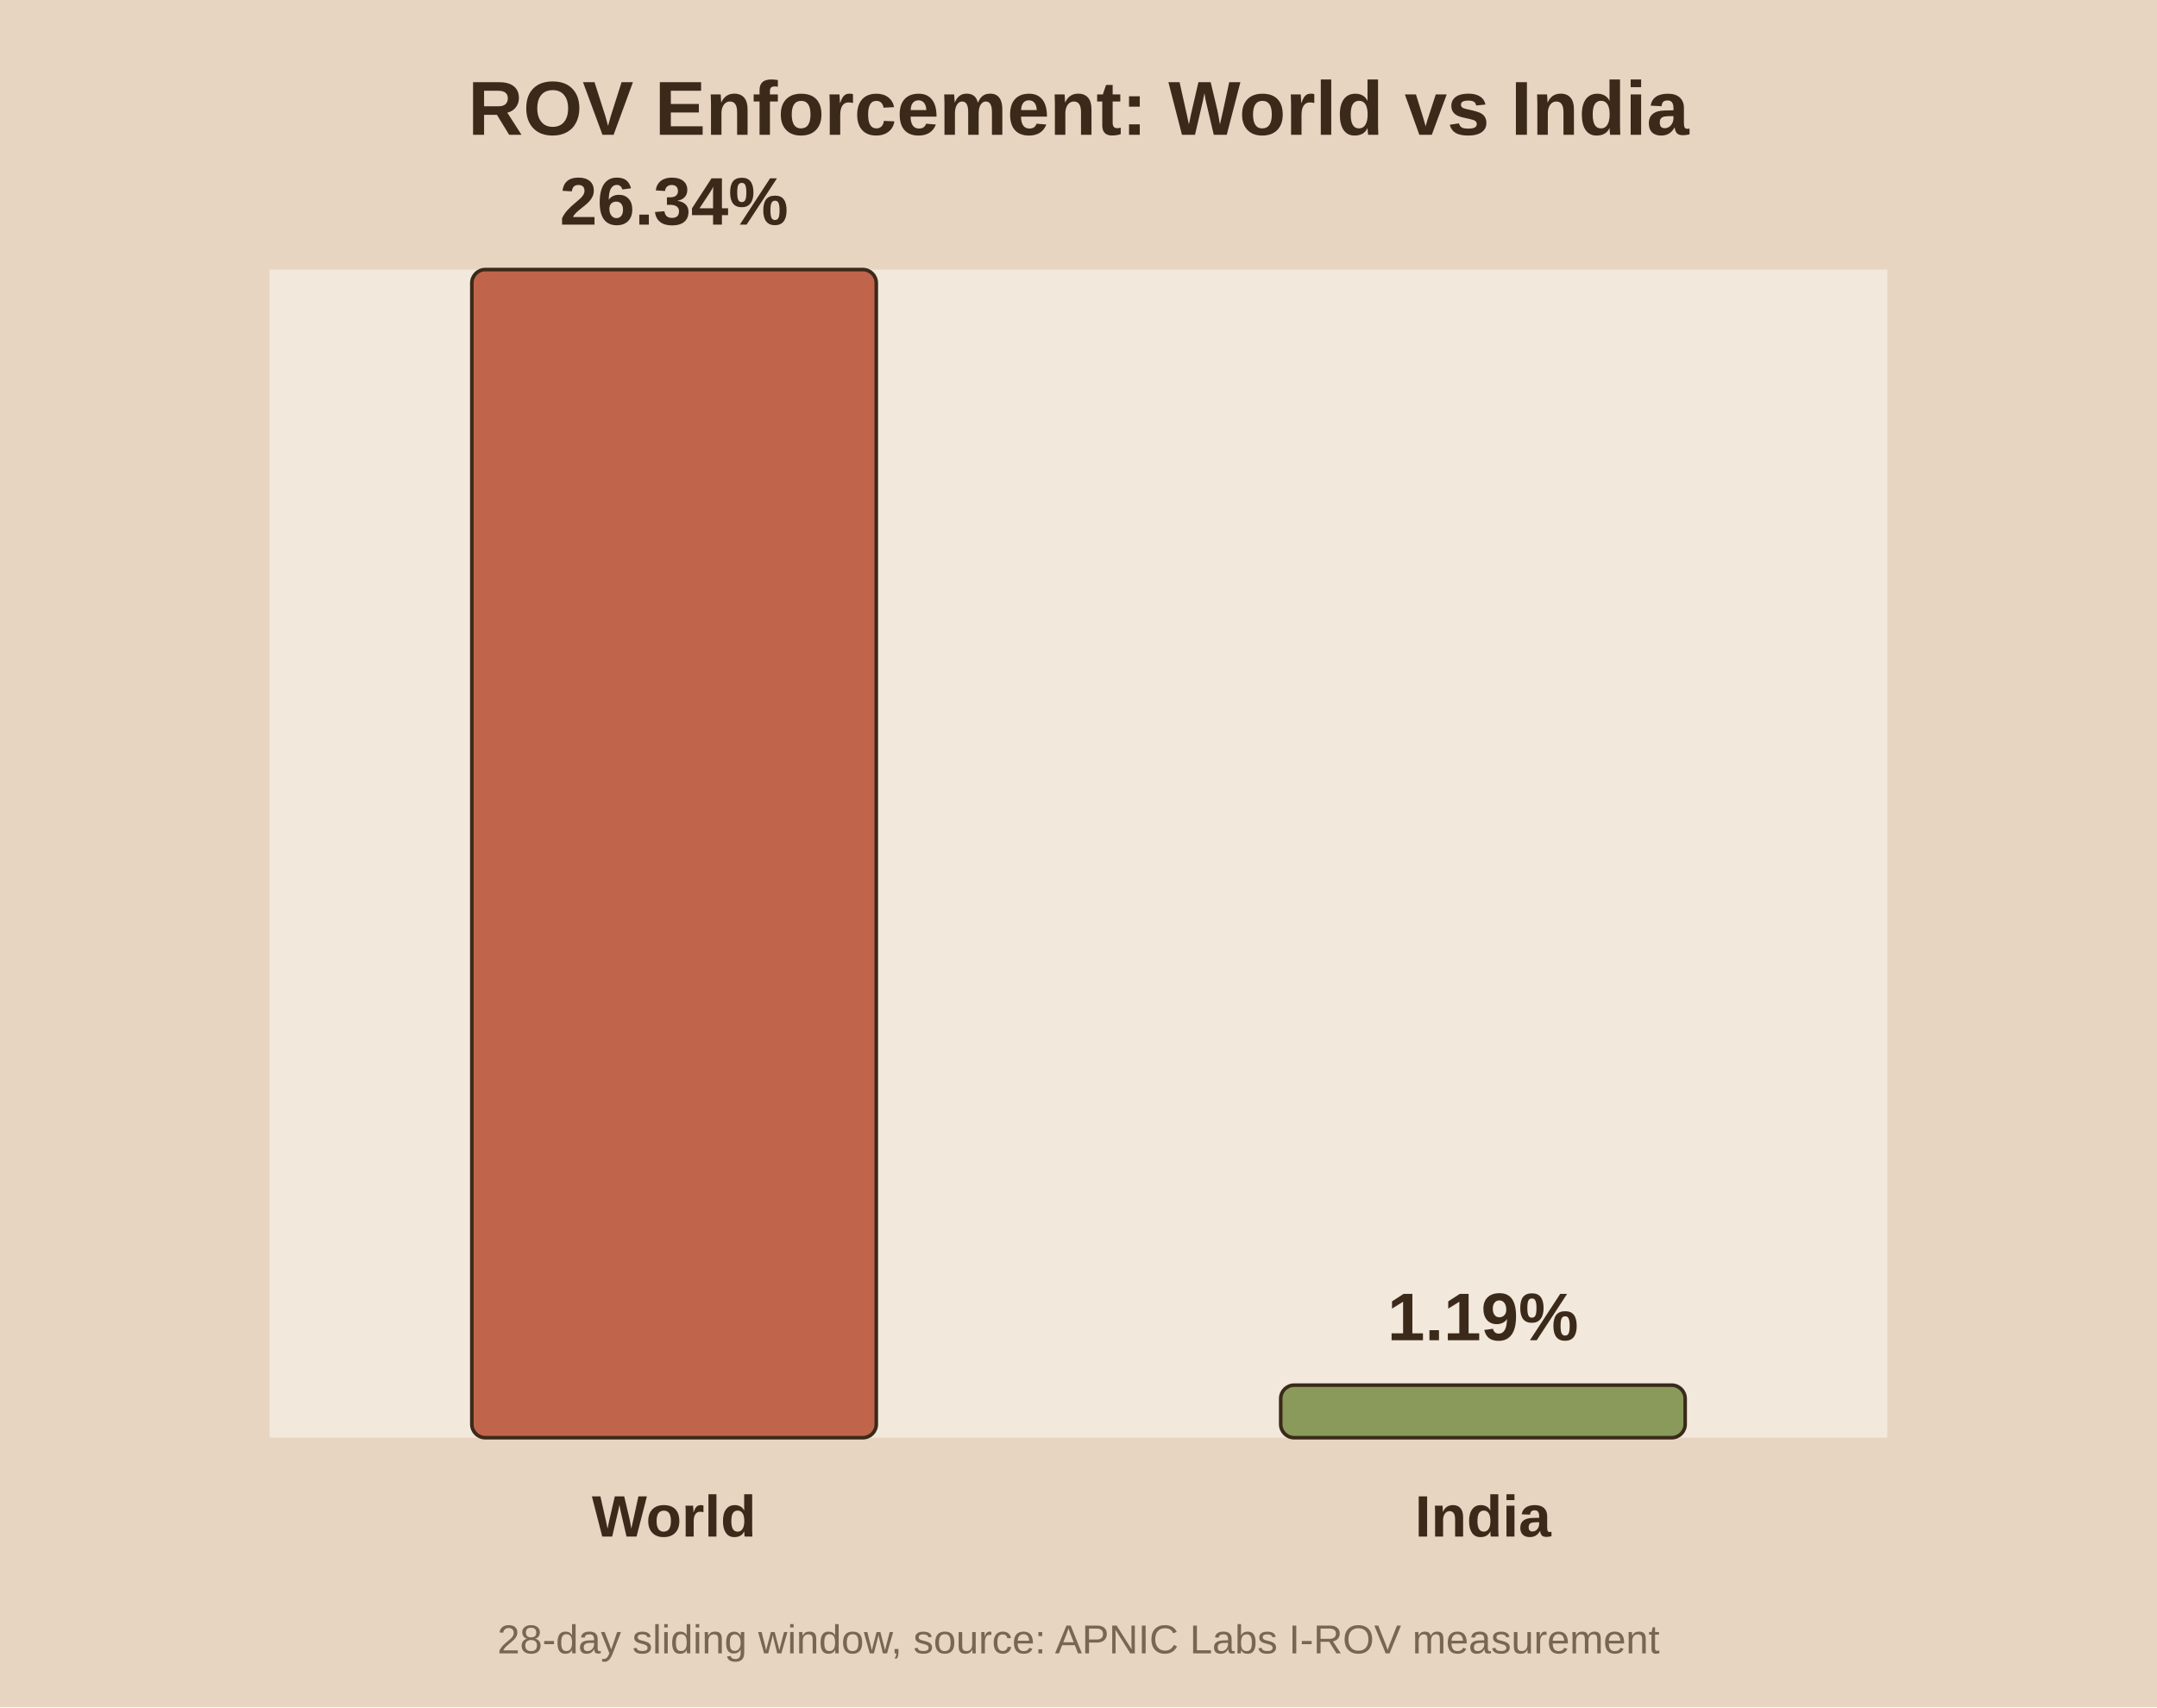
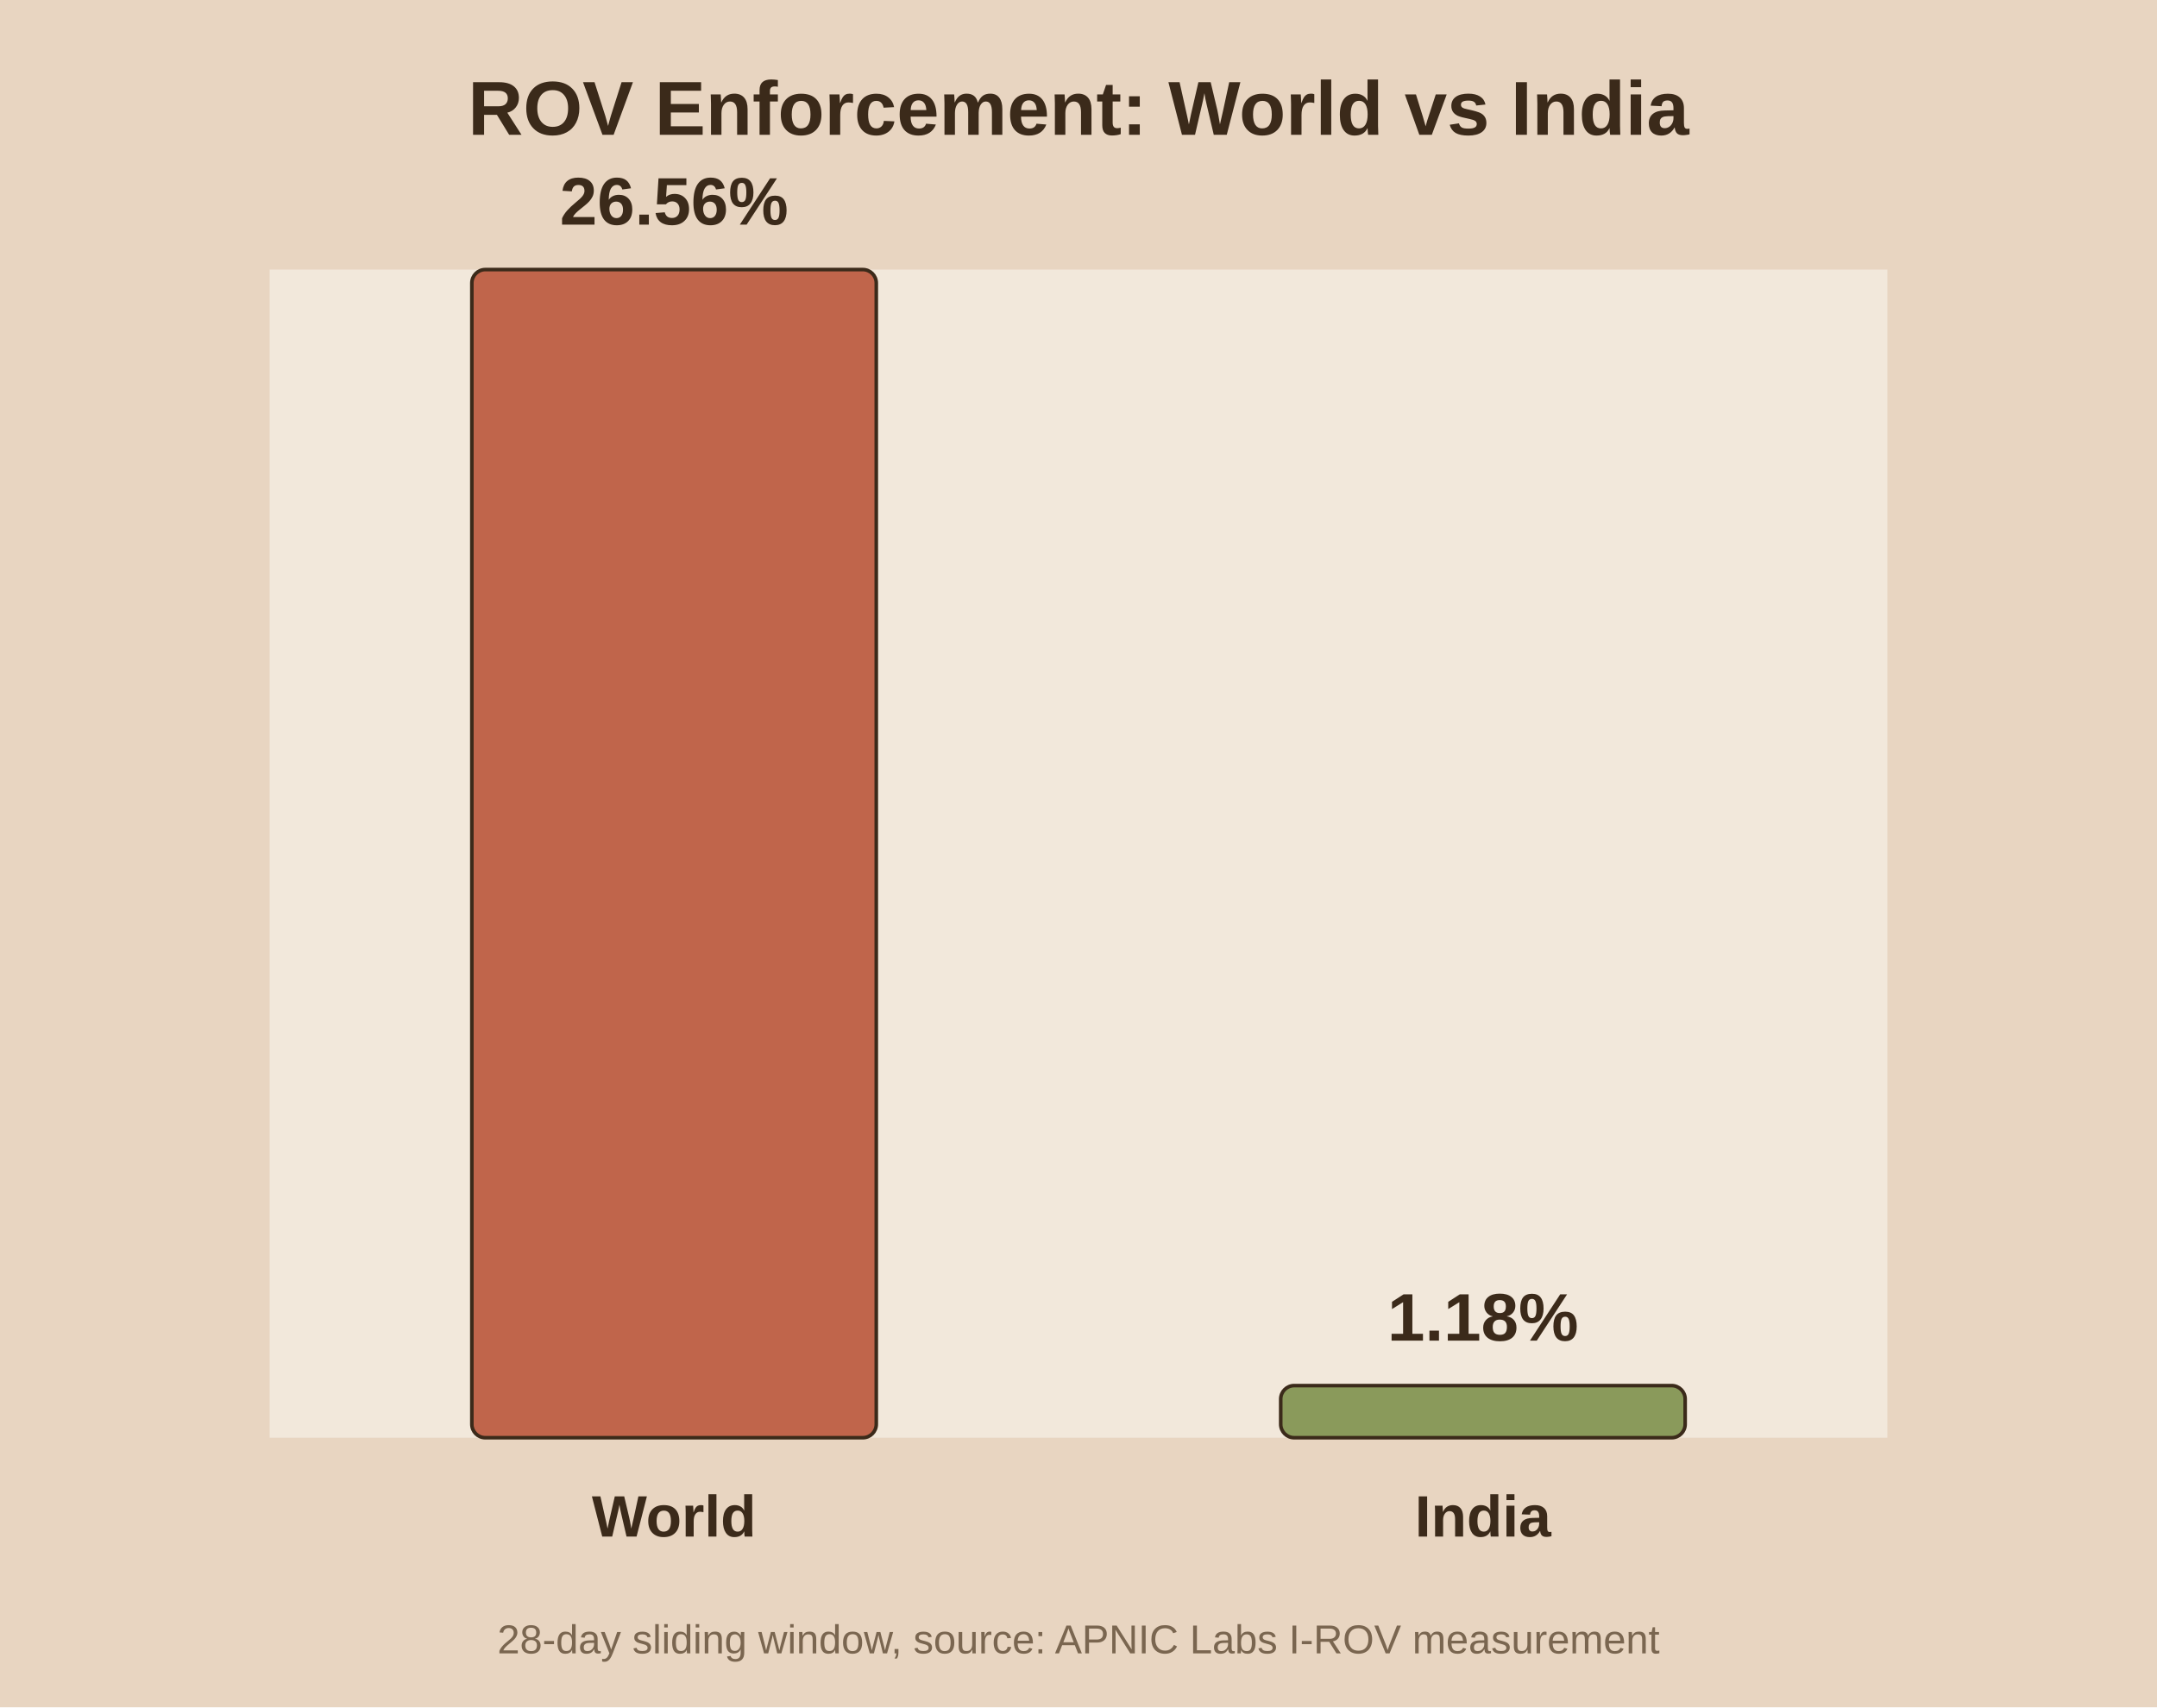
<svg xmlns="http://www.w3.org/2000/svg" viewBox="0 0 480 380">
  <rect width="480" height="380" fill="#e8d5c1" />
  <rect x="60" y="60" width="360" height="260" fill="#f2e8db" />
  <text x="240.0" y="30" text-anchor="middle" font-family="Arial" font-size="17" font-weight="bold" fill="#3b2a1a">ROV Enforcement: World vs India</text>
  <rect x="105.0" y="60.0" width="90.0" height="260.0" fill="#c0654b" stroke="#3b2a1a" stroke-width="0.8" rx="3" />
-   <text x="150.0" y="50.0" text-anchor="middle" font-family="Arial" font-size="15" font-weight="bold" fill="#3b2a1a">26.34%</text>
+   <text x="150.0" y="50.0" text-anchor="middle" font-family="Arial" font-size="15" font-weight="bold" fill="#3b2a1a">26.56%</text>
  <text x="150.0" y="342.0" text-anchor="middle" font-family="Arial" font-size="13" font-weight="bold" fill="#3b2a1a">World</text>
-   <rect x="285.0" y="308.3" width="90.0" height="11.7" fill="#8a9a5b" stroke="#3b2a1a" stroke-width="0.8" rx="3" />
-   <text x="330.0" y="298.3" text-anchor="middle" font-family="Arial" font-size="15" font-weight="bold" fill="#3b2a1a">1.19%</text>
+   <rect x="285.0" y="308.4" width="90.0" height="11.6" fill="#8a9a5b" stroke="#3b2a1a" stroke-width="0.8" rx="3" />
+   <text x="330.0" y="298.4" text-anchor="middle" font-family="Arial" font-size="15" font-weight="bold" fill="#3b2a1a">1.18%</text>
  <text x="330.0" y="342.0" text-anchor="middle" font-family="Arial" font-size="13" font-weight="bold" fill="#3b2a1a">India</text>
  <text x="240.0" y="368" text-anchor="middle" font-family="Arial" font-size="9" fill="#7a6650">28-day sliding window, source: APNIC Labs I-ROV measurement</text>
</svg>
